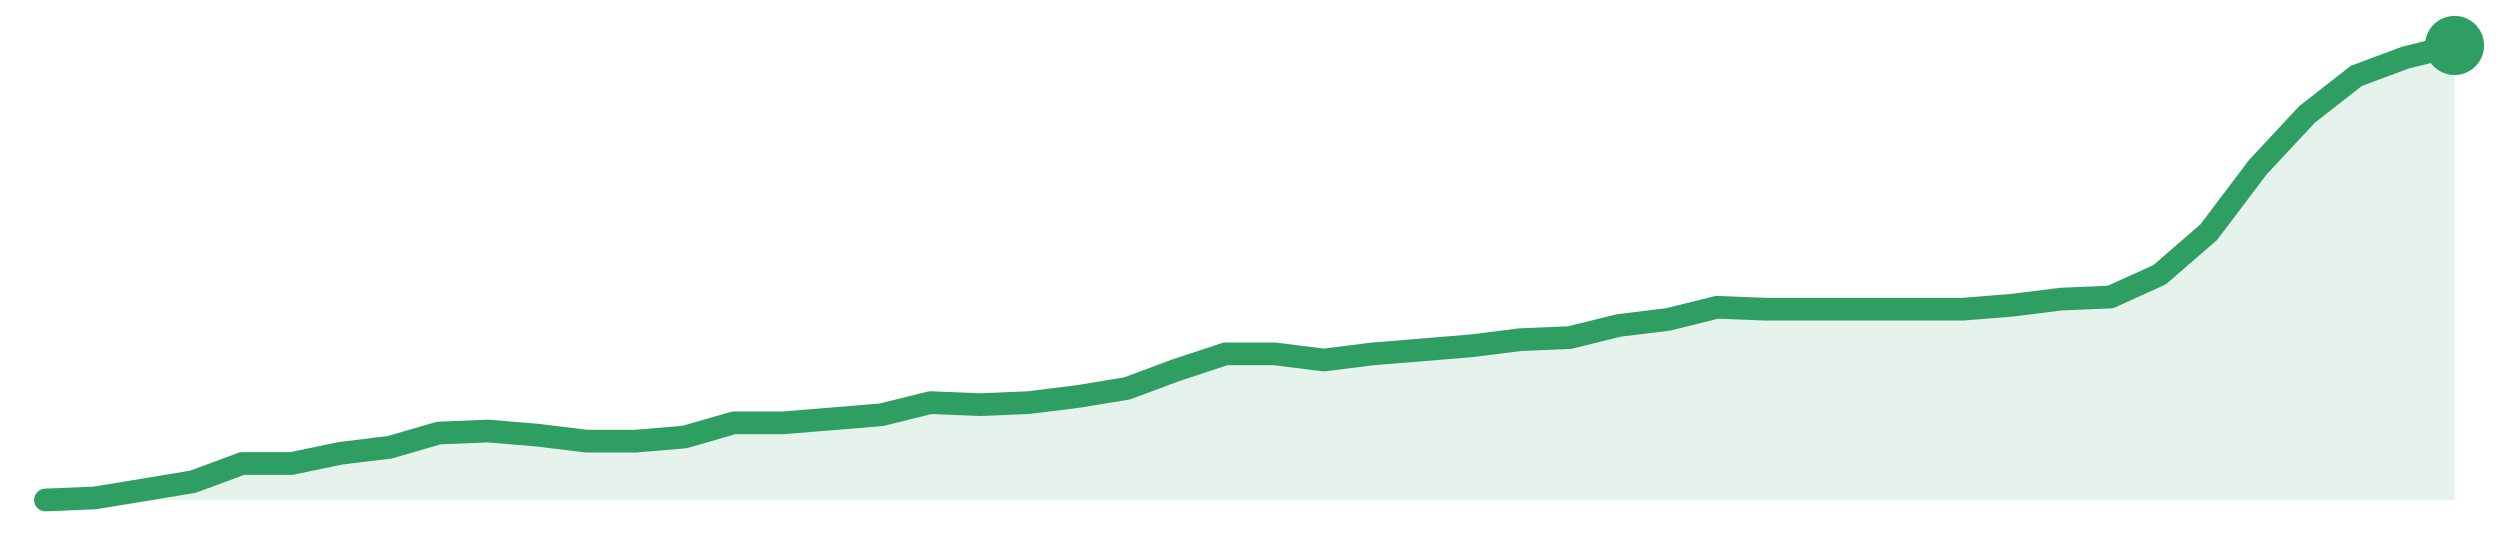
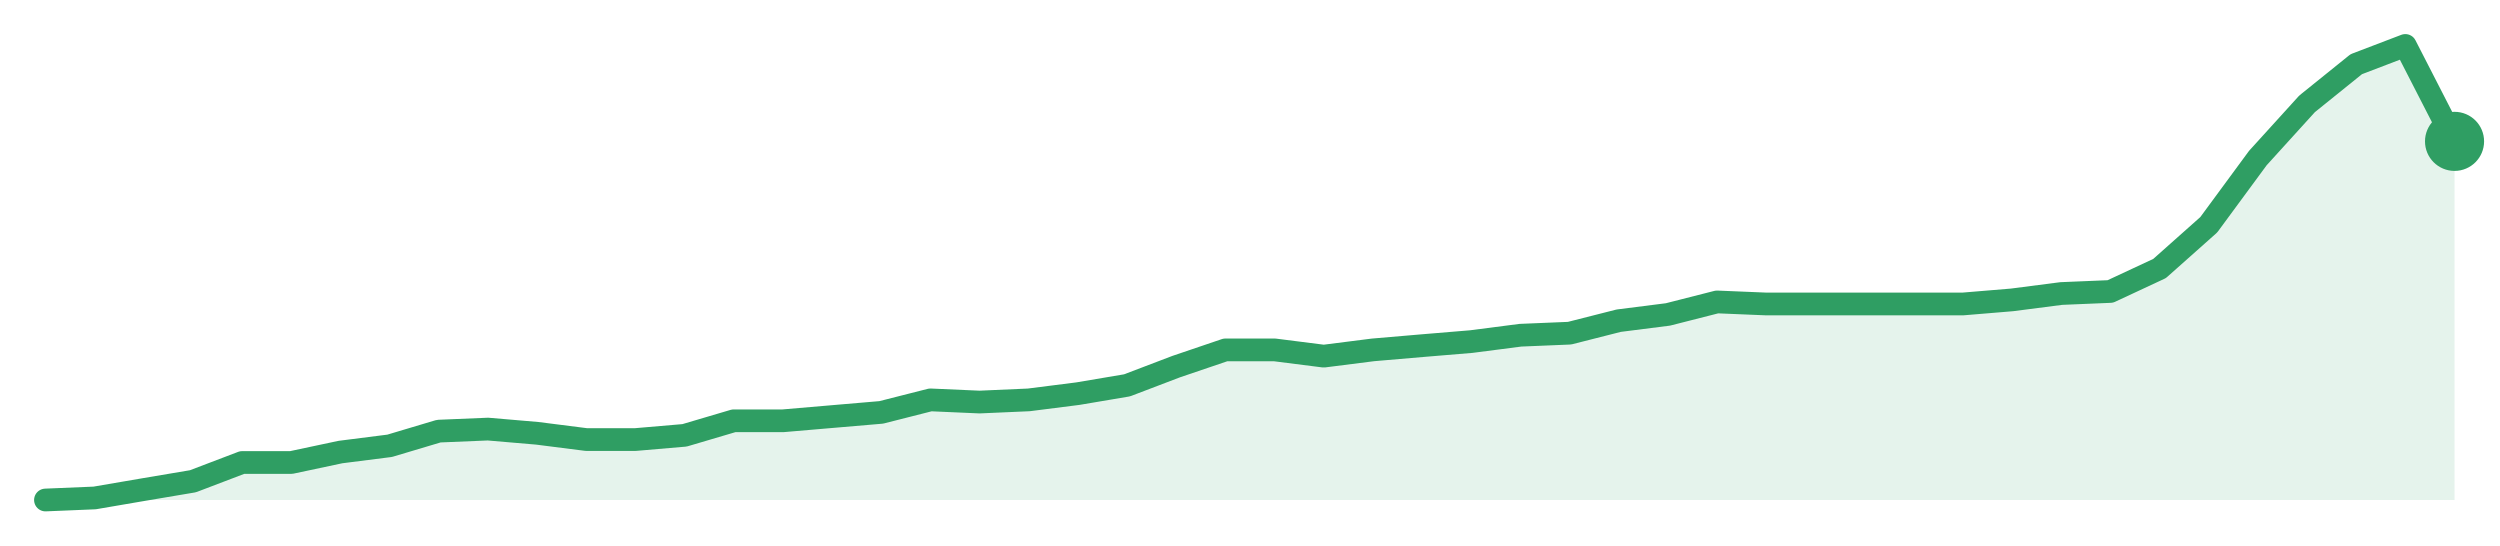
<svg xmlns="http://www.w3.org/2000/svg" width="220" height="48" viewBox="0 0 220 48" role="img" aria-label="trend">
-   <path d="M4.0,44.0 L4.0,44.0 L8.33,43.82 L12.65,43.11 L16.98,42.39 L21.31,40.79 L25.63,40.79 L29.96,39.89 L34.29,39.36 L38.61,38.11 L42.94,37.93 L47.27,38.29 L51.59,38.82 L55.92,38.82 L60.24,38.46 L64.57,37.21 L68.9,37.21 L73.22,36.86 L77.55,36.5 L81.88,35.43 L86.2,35.61 L90.53,35.43 L94.86,34.89 L99.18,34.18 L103.51,32.57 L107.84,31.14 L112.16,31.14 L116.49,31.68 L120.82,31.14 L125.14,30.79 L129.47,30.43 L133.8,29.89 L138.12,29.71 L142.45,28.64 L146.78,28.11 L151.1,27.04 L155.43,27.21 L159.76,27.21 L164.08,27.21 L168.41,27.21 L172.73,27.21 L177.06,26.86 L181.39,26.32 L185.71,26.14 L190.04,24.18 L194.37,20.43 L198.69,14.71 L203.02,10.07 L207.35,6.68 L211.67,5.07 L216.0,4.0 L216.0,44.0 Z" fill="#2f9e631f" />
-   <path d="M4.0,44.0 L8.33,43.82 L12.65,43.11 L16.98,42.39 L21.31,40.79 L25.63,40.79 L29.96,39.89 L34.29,39.36 L38.61,38.11 L42.94,37.93 L47.27,38.29 L51.59,38.82 L55.92,38.82 L60.24,38.46 L64.57,37.21 L68.9,37.21 L73.22,36.86 L77.55,36.5 L81.88,35.43 L86.2,35.61 L90.53,35.43 L94.86,34.89 L99.18,34.18 L103.51,32.57 L107.84,31.14 L112.16,31.14 L116.49,31.68 L120.82,31.14 L125.14,30.79 L129.47,30.43 L133.8,29.89 L138.12,29.71 L142.45,28.64 L146.78,28.11 L151.1,27.04 L155.43,27.21 L159.76,27.21 L164.08,27.21 L168.41,27.21 L172.73,27.21 L177.06,26.86 L181.39,26.32 L185.71,26.14 L190.04,24.18 L194.37,20.43 L198.69,14.71 L203.02,10.07 L207.35,6.68 L211.67,5.07 L216.0,4.0" fill="none" stroke="#2f9e63" stroke-width="2" stroke-linejoin="round" stroke-linecap="round" />
-   <circle cx="216.0" cy="4.0" r="2.6" fill="#2f9e63" />
+   <path d="M4.0,44.0 L4.0,44.0 L8.33,43.82 L12.65,43.08 L16.98,42.35 L21.31,40.7 L25.63,40.7 L29.96,39.78 L34.29,39.23 L38.61,37.94 L42.94,37.76 L47.27,38.13 L51.59,38.68 L55.92,38.68 L60.24,38.31 L64.57,37.03 L68.9,37.03 L73.22,36.66 L77.55,36.29 L81.88,35.19 L86.2,35.38 L90.53,35.19 L94.86,34.64 L99.18,33.91 L103.51,32.26 L107.84,30.79 L112.16,30.79 L116.49,31.34 L120.82,30.79 L125.14,30.42 L129.47,30.06 L133.8,29.5 L138.12,29.32 L142.45,28.22 L146.78,27.67 L151.1,26.57 L155.43,26.75 L159.76,26.75 L164.08,26.75 L168.41,26.75 L172.73,26.75 L177.06,26.39 L181.39,25.83 L185.71,25.65 L190.04,23.63 L194.37,19.78 L198.69,13.91 L203.02,9.14 L207.35,5.65 L211.67,4.0 L216.0,12.44 L216.0,44.0 Z" fill="#2f9e631f" />
+   <path d="M4.0,44.0 L8.33,43.82 L12.65,43.08 L16.98,42.35 L21.31,40.7 L25.63,40.7 L29.96,39.78 L34.29,39.23 L38.61,37.94 L42.94,37.76 L47.27,38.13 L51.59,38.68 L55.92,38.68 L60.24,38.31 L64.57,37.03 L68.9,37.03 L73.22,36.66 L77.55,36.29 L81.88,35.19 L86.2,35.38 L90.53,35.19 L94.86,34.64 L99.18,33.91 L103.51,32.26 L107.84,30.79 L112.16,30.79 L116.49,31.34 L120.82,30.79 L125.14,30.42 L129.47,30.06 L133.8,29.5 L138.12,29.32 L142.45,28.22 L146.78,27.67 L151.1,26.57 L155.43,26.75 L159.76,26.75 L164.08,26.75 L168.41,26.75 L172.73,26.75 L177.06,26.39 L181.39,25.83 L185.71,25.65 L190.04,23.63 L194.37,19.78 L198.69,13.91 L203.02,9.14 L207.35,5.65 L211.67,4.0 L216.0,12.44" fill="none" stroke="#2f9e63" stroke-width="2" stroke-linejoin="round" stroke-linecap="round" />
+   <circle cx="216.0" cy="12.44" r="2.6" fill="#2f9e63" />
</svg>
